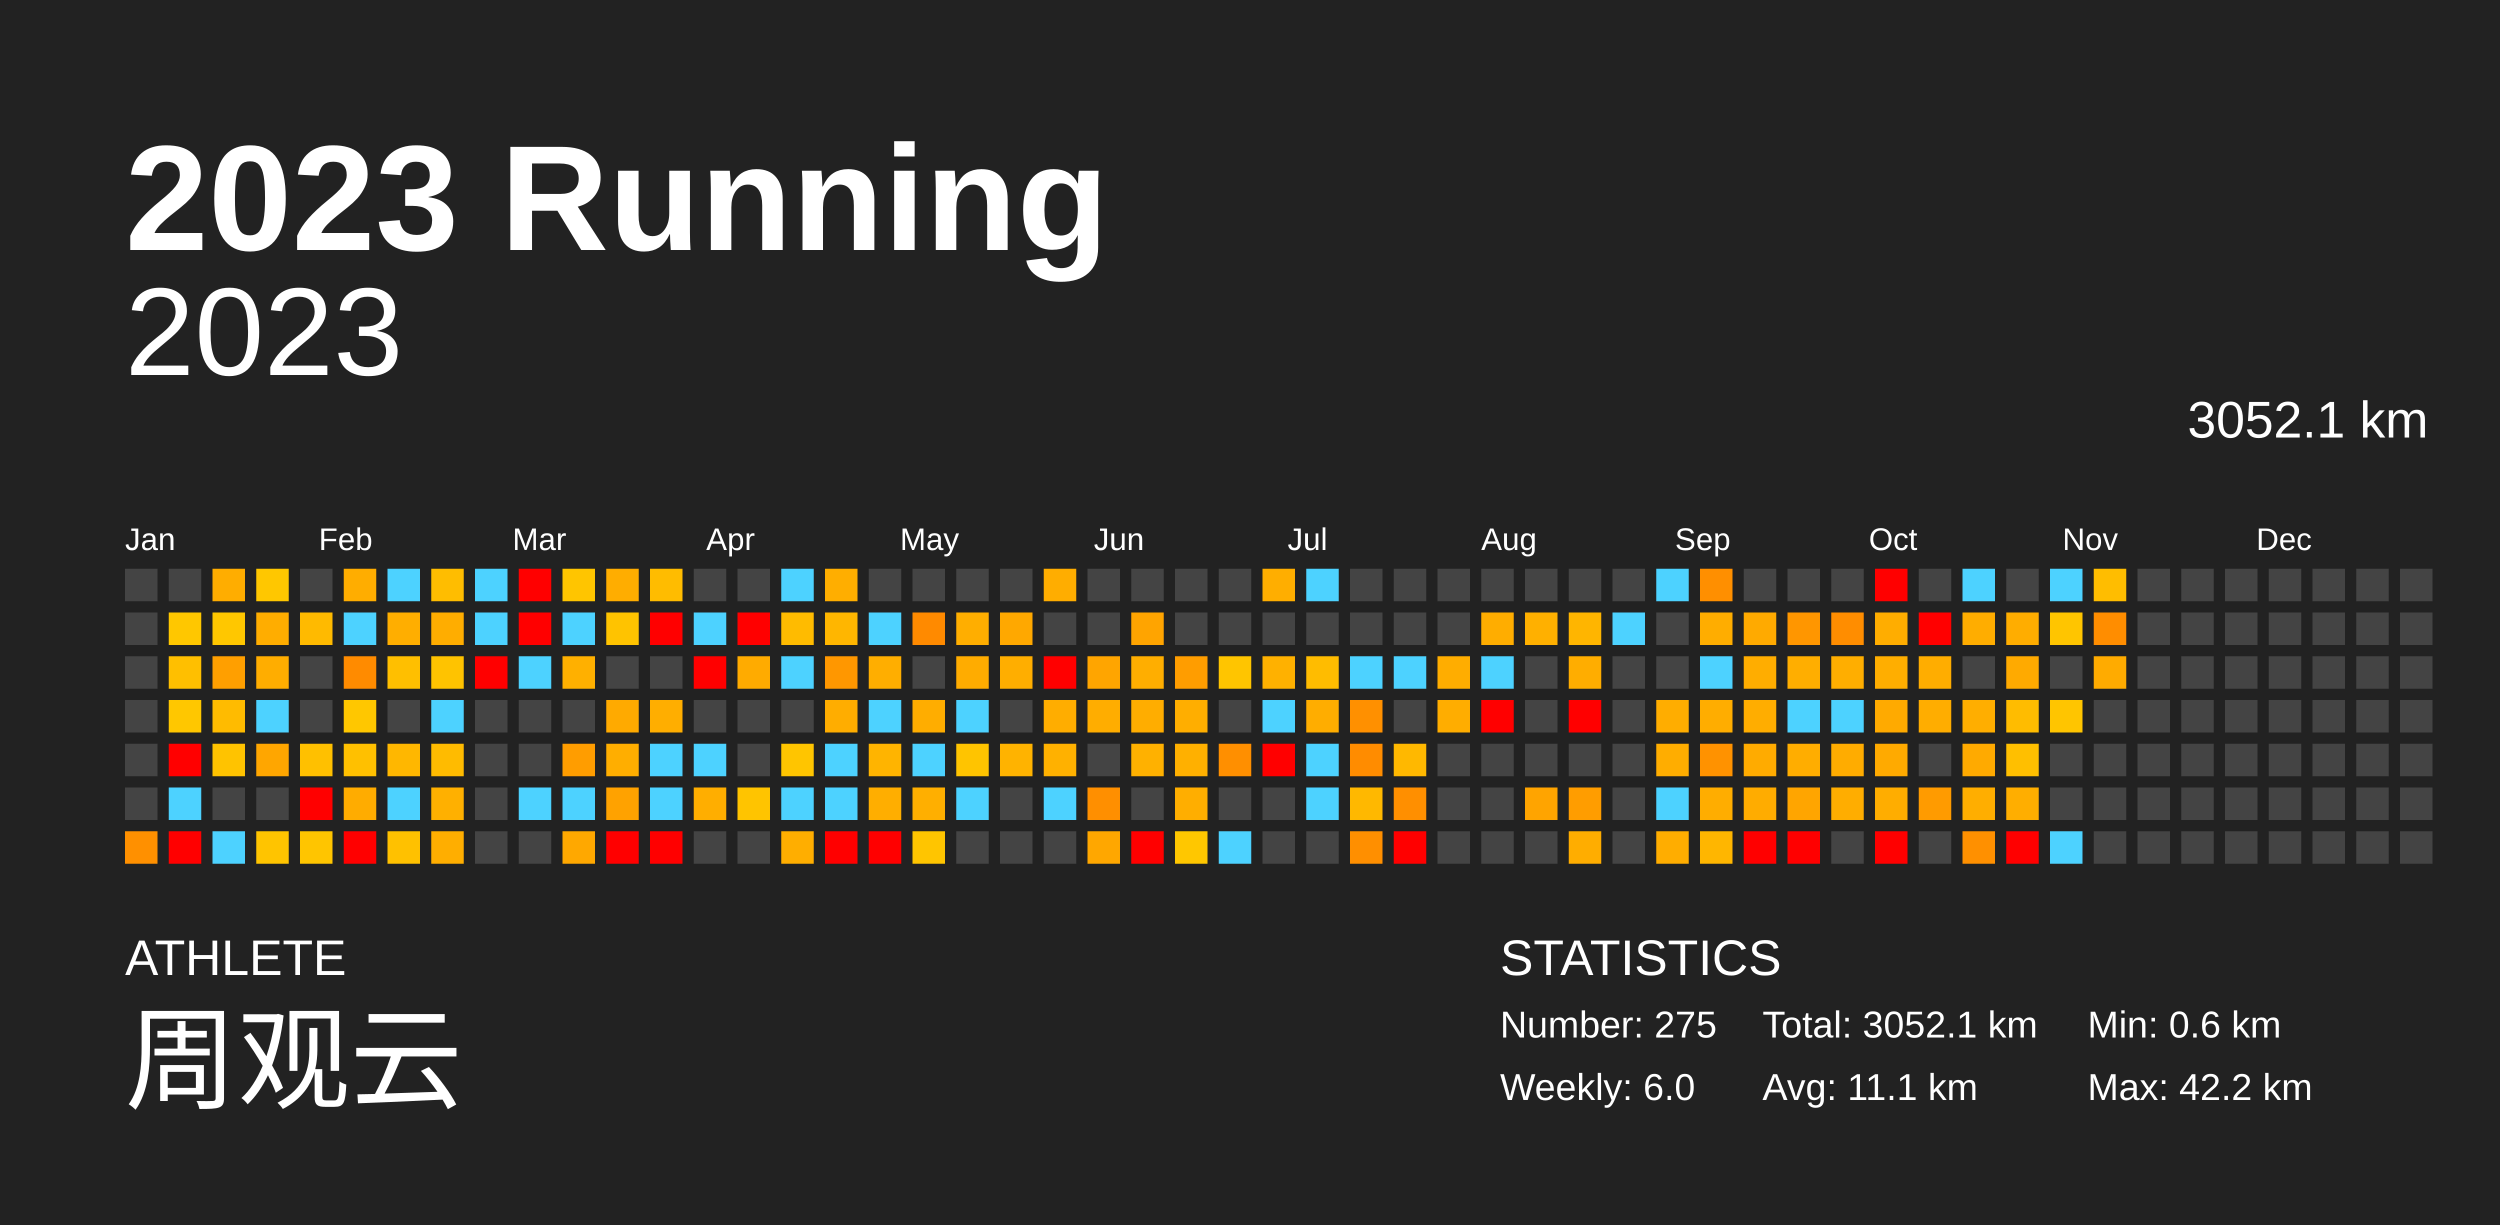
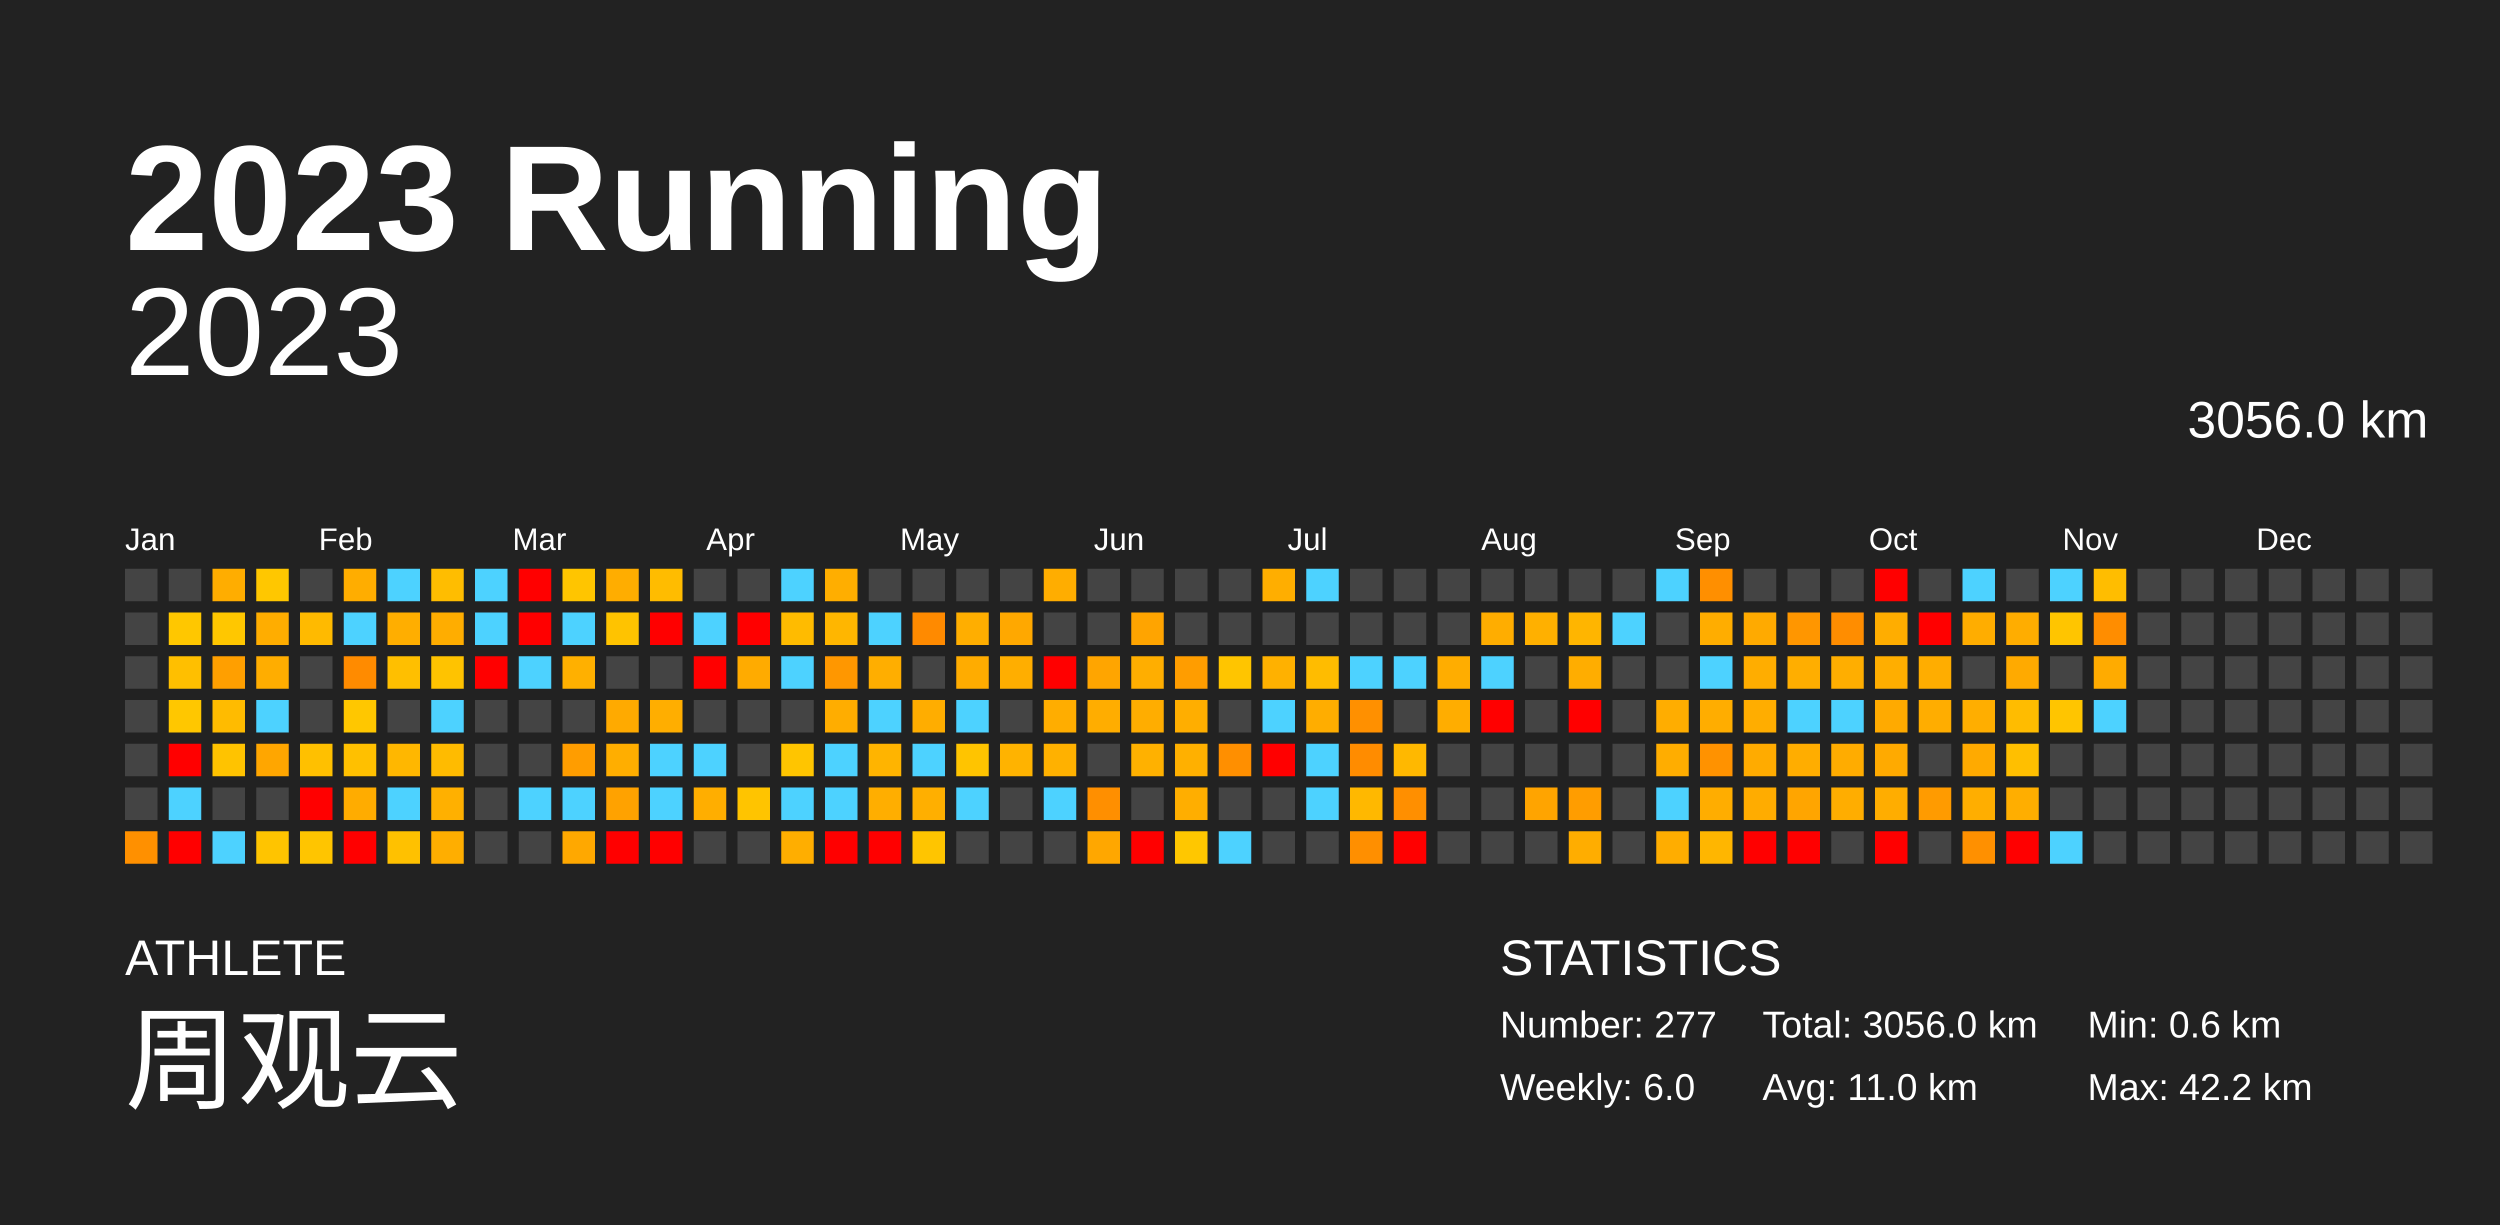
<svg xmlns="http://www.w3.org/2000/svg" baseProfile="full" height="98mm" version="1.1" viewBox="0,0,200,98" width="200mm">
  <defs />
  <rect fill="#222222" height="98" width="200" x="0" y="0" />
  <text fill="#FFFFFF" style="font-size:12px; font-family:Arial; font-weight:bold;" x="10" y="20">2023 Running</text>
  <text fill="#FFFFFF" style="font-size:4px; font-family:Arial" x="10" y="78">ATHLETE</text>
  <text fill="#FFFFFF" style="font-size:9px; font-family:Arial" x="10" y="88">周观云</text>
  <text fill="#FFFFFF" style="font-size:4px; font-family:Arial" x="120" y="78">STATISTICS</text>
-   <text fill="#FFFFFF" style="font-size:3px; font-family:Arial" x="120" y="83">Number: 275</text>
+   <text fill="#FFFFFF" style="font-size:3px; font-family:Arial" x="120" y="83">Number: 277</text>
  <text fill="#FFFFFF" style="font-size:3px; font-family:Arial" x="120" y="88">Weekly: 6.0</text>
-   <text fill="#FFFFFF" style="font-size:3px; font-family:Arial" x="141" y="83">Total: 3052.1 km</text>
-   <text fill="#FFFFFF" style="font-size:3px; font-family:Arial" x="141" y="88">Avg: 11.1 km</text>
+   <text fill="#FFFFFF" style="font-size:3px; font-family:Arial" x="141" y="83">Total: 3056.0 km</text>
+   <text fill="#FFFFFF" style="font-size:3px; font-family:Arial" x="141" y="88">Avg: 11.0 km</text>
  <text fill="#FFFFFF" style="font-size:3px; font-family:Arial" x="167" y="83">Min: 0.6 km</text>
  <text fill="#FFFFFF" style="font-size:3px; font-family:Arial" x="167" y="88">Max: 42.2 km</text>
  <text alignment-baseline="hanging" fill="#FFFFFF" style="font-size:10.0px; font-family:Arial;" x="10" y="30">2023</text>
-   <text alignment-baseline="hanging" fill="#FFFFFF" style="font-size:4.125px; font-family:Arial;" x="175" y="35">3052.1 km</text>
+   <text alignment-baseline="hanging" fill="#FFFFFF" style="font-size:4.125px; font-family:Arial;" x="175" y="35">3056.0 km</text>
  <text fill="#FFFFFF" style="font-size:2.5px; font-family:Arial" x="10.0" y="44">Jan</text>
  <text fill="#FFFFFF" style="font-size:2.5px; font-family:Arial" x="25.5" y="44">Feb</text>
  <text fill="#FFFFFF" style="font-size:2.5px; font-family:Arial" x="41.0" y="44">Mar</text>
  <text fill="#FFFFFF" style="font-size:2.5px; font-family:Arial" x="56.5" y="44">Apr</text>
  <text fill="#FFFFFF" style="font-size:2.5px; font-family:Arial" x="72.0" y="44">May</text>
  <text fill="#FFFFFF" style="font-size:2.5px; font-family:Arial" x="87.5" y="44">Jun</text>
  <text fill="#FFFFFF" style="font-size:2.5px; font-family:Arial" x="103.0" y="44">Jul</text>
  <text fill="#FFFFFF" style="font-size:2.5px; font-family:Arial" x="118.5" y="44">Aug</text>
  <text fill="#FFFFFF" style="font-size:2.5px; font-family:Arial" x="134.0" y="44">Sep</text>
  <text fill="#FFFFFF" style="font-size:2.5px; font-family:Arial" x="149.5" y="44">Oct</text>
  <text fill="#FFFFFF" style="font-size:2.5px; font-family:Arial" x="165.0" y="44">Nov</text>
  <text fill="#FFFFFF" style="font-size:2.5px; font-family:Arial" x="180.5" y="44">Dec</text>
  <rect fill="#444444" height="2.6" width="2.6" x="10.0" y="45.5" />
  <rect fill="#444444" height="2.6" width="2.6" x="10.0" y="49.0" />
  <rect fill="#444444" height="2.6" width="2.6" x="10.0" y="52.5" />
  <rect fill="#444444" height="2.6" width="2.6" x="10.0" y="56.0" />
  <rect fill="#444444" height="2.6" width="2.6" x="10.0" y="59.5" />
  <rect fill="#444444" height="2.6" width="2.6" x="10.0" y="63.0" />
  <rect fill="#ff9000" height="2.6" width="2.6" x="10.0" y="66.5" />
  <rect fill="#444444" height="2.6" width="2.6" x="13.5" y="45.5" />
  <rect fill="#ffc700" height="2.6" width="2.6" x="13.5" y="49.0" />
  <rect fill="#ffbf00" height="2.6" width="2.6" x="13.5" y="52.5" />
  <rect fill="#ffc700" height="2.6" width="2.6" x="13.5" y="56.0" />
  <rect fill="red" height="2.6" width="2.6" x="13.5" y="59.5" />
  <rect fill="#4dd2ff" height="2.6" width="2.6" x="13.5" y="63.0" />
  <rect fill="red" height="2.6" width="2.6" x="13.5" y="66.5" />
  <rect fill="#ffad00" height="2.6" width="2.6" x="17.0" y="45.5" />
  <rect fill="#ffc700" height="2.6" width="2.6" x="17.0" y="49.0" />
  <rect fill="#ff9f00" height="2.6" width="2.6" x="17.0" y="52.5" />
  <rect fill="#ffbb00" height="2.6" width="2.6" x="17.0" y="56.0" />
  <rect fill="#ffc300" height="2.6" width="2.6" x="17.0" y="59.5" />
  <rect fill="#444444" height="2.6" width="2.6" x="17.0" y="63.0" />
  <rect fill="#4dd2ff" height="2.6" width="2.6" x="17.0" y="66.5" />
  <rect fill="#ffc700" height="2.6" width="2.6" x="20.5" y="45.5" />
  <rect fill="#ffad00" height="2.6" width="2.6" x="20.5" y="49.0" />
  <rect fill="#ffad00" height="2.6" width="2.6" x="20.5" y="52.5" />
  <rect fill="#4dd2ff" height="2.6" width="2.6" x="20.5" y="56.0" />
  <rect fill="#ffa600" height="2.6" width="2.6" x="20.5" y="59.5" />
  <rect fill="#444444" height="2.6" width="2.6" x="20.5" y="63.0" />
  <rect fill="#ffc400" height="2.6" width="2.6" x="20.5" y="66.5" />
  <rect fill="#444444" height="2.6" width="2.6" x="24.0" y="45.5" />
  <rect fill="#ffba00" height="2.6" width="2.6" x="24.0" y="49.0" />
  <rect fill="#444444" height="2.6" width="2.6" x="24.0" y="52.5" />
  <rect fill="#444444" height="2.6" width="2.6" x="24.0" y="56.0" />
  <rect fill="#ffc000" height="2.6" width="2.6" x="24.0" y="59.5" />
  <rect fill="red" height="2.6" width="2.6" x="24.0" y="63.0" />
  <rect fill="#ffc500" height="2.6" width="2.6" x="24.0" y="66.5" />
  <rect fill="#ffad00" height="2.6" width="2.6" x="27.5" y="45.5" />
  <rect fill="#4dd2ff" height="2.6" width="2.6" x="27.5" y="49.0" />
  <rect fill="#ff8b00" height="2.6" width="2.6" x="27.5" y="52.5" />
  <rect fill="#ffc700" height="2.6" width="2.6" x="27.5" y="56.0" />
  <rect fill="#ffc000" height="2.6" width="2.6" x="27.5" y="59.5" />
  <rect fill="#ffac00" height="2.6" width="2.6" x="27.5" y="63.0" />
  <rect fill="red" height="2.6" width="2.6" x="27.5" y="66.5" />
  <rect fill="#4dd2ff" height="2.6" width="2.6" x="31.0" y="45.5" />
  <rect fill="#ffae00" height="2.6" width="2.6" x="31.0" y="49.0" />
  <rect fill="#ffbf00" height="2.6" width="2.6" x="31.0" y="52.5" />
  <rect fill="#444444" height="2.6" width="2.6" x="31.0" y="56.0" />
  <rect fill="#ffb700" height="2.6" width="2.6" x="31.0" y="59.5" />
  <rect fill="#4dd2ff" height="2.6" width="2.6" x="31.0" y="63.0" />
  <rect fill="#ffc100" height="2.6" width="2.6" x="31.0" y="66.5" />
  <rect fill="#ffbd00" height="2.6" width="2.6" x="34.5" y="45.5" />
  <rect fill="#ffad00" height="2.6" width="2.6" x="34.5" y="49.0" />
  <rect fill="#ffc300" height="2.6" width="2.6" x="34.5" y="52.5" />
  <rect fill="#4dd2ff" height="2.6" width="2.6" x="34.5" y="56.0" />
  <rect fill="#ffbb00" height="2.6" width="2.6" x="34.5" y="59.5" />
  <rect fill="#ffb000" height="2.6" width="2.6" x="34.5" y="63.0" />
  <rect fill="#ffae00" height="2.6" width="2.6" x="34.5" y="66.5" />
  <rect fill="#4dd2ff" height="2.6" width="2.6" x="38.0" y="45.5" />
  <rect fill="#4dd2ff" height="2.6" width="2.6" x="38.0" y="49.0" />
  <rect fill="red" height="2.6" width="2.6" x="38.0" y="52.5" />
  <rect fill="#444444" height="2.6" width="2.6" x="38.0" y="56.0" />
  <rect fill="#444444" height="2.6" width="2.6" x="38.0" y="59.5" />
  <rect fill="#444444" height="2.6" width="2.6" x="38.0" y="63.0" />
  <rect fill="#444444" height="2.6" width="2.6" x="38.0" y="66.5" />
  <rect fill="red" height="2.6" width="2.6" x="41.5" y="45.5" />
  <rect fill="red" height="2.6" width="2.6" x="41.5" y="49.0" />
  <rect fill="#4dd2ff" height="2.6" width="2.6" x="41.5" y="52.5" />
  <rect fill="#444444" height="2.6" width="2.6" x="41.5" y="56.0" />
  <rect fill="#444444" height="2.6" width="2.6" x="41.5" y="59.5" />
  <rect fill="#4dd2ff" height="2.6" width="2.6" x="41.5" y="63.0" />
  <rect fill="#444444" height="2.6" width="2.6" x="41.5" y="66.5" />
  <rect fill="#ffc500" height="2.6" width="2.6" x="45.0" y="45.5" />
  <rect fill="#4dd2ff" height="2.6" width="2.6" x="45.0" y="49.0" />
  <rect fill="#ffb000" height="2.6" width="2.6" x="45.0" y="52.5" />
  <rect fill="#444444" height="2.6" width="2.6" x="45.0" y="56.0" />
  <rect fill="#ff9d00" height="2.6" width="2.6" x="45.0" y="59.5" />
  <rect fill="#4dd2ff" height="2.6" width="2.6" x="45.0" y="63.0" />
  <rect fill="#ffa800" height="2.6" width="2.6" x="45.0" y="66.5" />
  <rect fill="#ffad00" height="2.6" width="2.6" x="48.5" y="45.5" />
  <rect fill="#ffc300" height="2.6" width="2.6" x="48.5" y="49.0" />
  <rect fill="#444444" height="2.6" width="2.6" x="48.5" y="52.5" />
  <rect fill="#ffaa00" height="2.6" width="2.6" x="48.5" y="56.0" />
  <rect fill="#ffae00" height="2.6" width="2.6" x="48.5" y="59.5" />
  <rect fill="#ffa200" height="2.6" width="2.6" x="48.5" y="63.0" />
  <rect fill="red" height="2.6" width="2.6" x="48.5" y="66.5" />
  <rect fill="#ffbc00" height="2.6" width="2.6" x="52.0" y="45.5" />
  <rect fill="red" height="2.6" width="2.6" x="52.0" y="49.0" />
  <rect fill="#444444" height="2.6" width="2.6" x="52.0" y="52.5" />
  <rect fill="#ffae00" height="2.6" width="2.6" x="52.0" y="56.0" />
  <rect fill="#4dd2ff" height="2.6" width="2.6" x="52.0" y="59.5" />
  <rect fill="#4dd2ff" height="2.6" width="2.6" x="52.0" y="63.0" />
  <rect fill="red" height="2.6" width="2.6" x="52.0" y="66.5" />
  <rect fill="#444444" height="2.6" width="2.6" x="55.5" y="45.5" />
  <rect fill="#4dd2ff" height="2.6" width="2.6" x="55.5" y="49.0" />
  <rect fill="red" height="2.6" width="2.6" x="55.5" y="52.5" />
  <rect fill="#444444" height="2.6" width="2.6" x="55.5" y="56.0" />
  <rect fill="#4dd2ff" height="2.6" width="2.6" x="55.5" y="59.5" />
  <rect fill="#ffae00" height="2.6" width="2.6" x="55.5" y="63.0" />
  <rect fill="#444444" height="2.6" width="2.6" x="55.5" y="66.5" />
  <rect fill="#444444" height="2.6" width="2.6" x="59.0" y="45.5" />
  <rect fill="red" height="2.6" width="2.6" x="59.0" y="49.0" />
  <rect fill="#ffab00" height="2.6" width="2.6" x="59.0" y="52.5" />
  <rect fill="#444444" height="2.6" width="2.6" x="59.0" y="56.0" />
  <rect fill="#444444" height="2.6" width="2.6" x="59.0" y="59.5" />
  <rect fill="#ffc400" height="2.6" width="2.6" x="59.0" y="63.0" />
  <rect fill="#444444" height="2.6" width="2.6" x="59.0" y="66.5" />
  <rect fill="#4dd2ff" height="2.6" width="2.6" x="62.5" y="45.5" />
  <rect fill="#ffbb00" height="2.6" width="2.6" x="62.5" y="49.0" />
  <rect fill="#4dd2ff" height="2.6" width="2.6" x="62.5" y="52.5" />
  <rect fill="#444444" height="2.6" width="2.6" x="62.5" y="56.0" />
  <rect fill="#ffc500" height="2.6" width="2.6" x="62.5" y="59.5" />
  <rect fill="#4dd2ff" height="2.6" width="2.6" x="62.5" y="63.0" />
  <rect fill="#ffae00" height="2.6" width="2.6" x="62.5" y="66.5" />
  <rect fill="#ffae00" height="2.6" width="2.6" x="66.0" y="45.5" />
  <rect fill="#ffb600" height="2.6" width="2.6" x="66.0" y="49.0" />
  <rect fill="#ff9700" height="2.6" width="2.6" x="66.0" y="52.5" />
  <rect fill="#ffad00" height="2.6" width="2.6" x="66.0" y="56.0" />
  <rect fill="#4dd2ff" height="2.6" width="2.6" x="66.0" y="59.5" />
  <rect fill="#4dd2ff" height="2.6" width="2.6" x="66.0" y="63.0" />
  <rect fill="red" height="2.6" width="2.6" x="66.0" y="66.5" />
  <rect fill="#444444" height="2.6" width="2.6" x="69.5" y="45.5" />
  <rect fill="#4dd2ff" height="2.6" width="2.6" x="69.5" y="49.0" />
  <rect fill="#ffae00" height="2.6" width="2.6" x="69.5" y="52.5" />
  <rect fill="#4dd2ff" height="2.6" width="2.6" x="69.5" y="56.0" />
  <rect fill="#ffb400" height="2.6" width="2.6" x="69.5" y="59.5" />
  <rect fill="#ffae00" height="2.6" width="2.6" x="69.5" y="63.0" />
  <rect fill="red" height="2.6" width="2.6" x="69.5" y="66.5" />
  <rect fill="#444444" height="2.6" width="2.6" x="73.0" y="45.5" />
  <rect fill="#ff8a00" height="2.6" width="2.6" x="73.0" y="49.0" />
  <rect fill="#444444" height="2.6" width="2.6" x="73.0" y="52.5" />
  <rect fill="#ffad00" height="2.6" width="2.6" x="73.0" y="56.0" />
  <rect fill="#4dd2ff" height="2.6" width="2.6" x="73.0" y="59.5" />
  <rect fill="#ffaf00" height="2.6" width="2.6" x="73.0" y="63.0" />
  <rect fill="#ffc500" height="2.6" width="2.6" x="73.0" y="66.5" />
  <rect fill="#444444" height="2.6" width="2.6" x="76.5" y="45.5" />
  <rect fill="#ffae00" height="2.6" width="2.6" x="76.5" y="49.0" />
  <rect fill="#ffac00" height="2.6" width="2.6" x="76.5" y="52.5" />
  <rect fill="#4dd2ff" height="2.6" width="2.6" x="76.5" y="56.0" />
  <rect fill="#ffc400" height="2.6" width="2.6" x="76.5" y="59.5" />
  <rect fill="#4dd2ff" height="2.6" width="2.6" x="76.5" y="63.0" />
  <rect fill="#444444" height="2.6" width="2.6" x="76.5" y="66.5" />
  <rect fill="#444444" height="2.6" width="2.6" x="80.0" y="45.5" />
  <rect fill="#ffa800" height="2.6" width="2.6" x="80.0" y="49.0" />
  <rect fill="#ffae00" height="2.6" width="2.6" x="80.0" y="52.5" />
  <rect fill="#444444" height="2.6" width="2.6" x="80.0" y="56.0" />
  <rect fill="#ffb300" height="2.6" width="2.6" x="80.0" y="59.5" />
  <rect fill="#444444" height="2.6" width="2.6" x="80.0" y="63.0" />
  <rect fill="#444444" height="2.6" width="2.6" x="80.0" y="66.5" />
  <rect fill="#ffad00" height="2.6" width="2.6" x="83.5" y="45.5" />
  <rect fill="#444444" height="2.6" width="2.6" x="83.5" y="49.0" />
  <rect fill="red" height="2.6" width="2.6" x="83.5" y="52.5" />
  <rect fill="#ffad00" height="2.6" width="2.6" x="83.5" y="56.0" />
  <rect fill="#ffb100" height="2.6" width="2.6" x="83.5" y="59.5" />
  <rect fill="#4dd2ff" height="2.6" width="2.6" x="83.5" y="63.0" />
  <rect fill="#444444" height="2.6" width="2.6" x="83.5" y="66.5" />
  <rect fill="#444444" height="2.6" width="2.6" x="87.0" y="45.5" />
  <rect fill="#444444" height="2.6" width="2.6" x="87.0" y="49.0" />
  <rect fill="#ffa500" height="2.6" width="2.6" x="87.0" y="52.5" />
  <rect fill="#ffad00" height="2.6" width="2.6" x="87.0" y="56.0" />
  <rect fill="#444444" height="2.6" width="2.6" x="87.0" y="59.5" />
  <rect fill="#ff8f00" height="2.6" width="2.6" x="87.0" y="63.0" />
  <rect fill="#ffa700" height="2.6" width="2.6" x="87.0" y="66.5" />
  <rect fill="#444444" height="2.6" width="2.6" x="90.5" y="45.5" />
  <rect fill="#ffa400" height="2.6" width="2.6" x="90.5" y="49.0" />
  <rect fill="#ffae00" height="2.6" width="2.6" x="90.5" y="52.5" />
  <rect fill="#ffad00" height="2.6" width="2.6" x="90.5" y="56.0" />
  <rect fill="#ffb100" height="2.6" width="2.6" x="90.5" y="59.5" />
  <rect fill="#444444" height="2.6" width="2.6" x="90.5" y="63.0" />
  <rect fill="red" height="2.6" width="2.6" x="90.5" y="66.5" />
  <rect fill="#444444" height="2.6" width="2.6" x="94.0" y="45.5" />
  <rect fill="#444444" height="2.6" width="2.6" x="94.0" y="49.0" />
  <rect fill="#ff9d00" height="2.6" width="2.6" x="94.0" y="52.5" />
  <rect fill="#ffae00" height="2.6" width="2.6" x="94.0" y="56.0" />
  <rect fill="#ffb000" height="2.6" width="2.6" x="94.0" y="59.5" />
  <rect fill="#ffae00" height="2.6" width="2.6" x="94.0" y="63.0" />
  <rect fill="#ffc700" height="2.6" width="2.6" x="94.0" y="66.5" />
  <rect fill="#444444" height="2.6" width="2.6" x="97.5" y="45.5" />
  <rect fill="#444444" height="2.6" width="2.6" x="97.5" y="49.0" />
  <rect fill="#ffc500" height="2.6" width="2.6" x="97.5" y="52.5" />
  <rect fill="#444444" height="2.6" width="2.6" x="97.5" y="56.0" />
  <rect fill="#ff8f00" height="2.6" width="2.6" x="97.5" y="59.5" />
  <rect fill="#444444" height="2.6" width="2.6" x="97.5" y="63.0" />
  <rect fill="#4dd2ff" height="2.6" width="2.6" x="97.5" y="66.5" />
  <rect fill="#ffae00" height="2.6" width="2.6" x="101.0" y="45.5" />
  <rect fill="#444444" height="2.6" width="2.6" x="101.0" y="49.0" />
  <rect fill="#ffb100" height="2.6" width="2.6" x="101.0" y="52.5" />
  <rect fill="#4dd2ff" height="2.6" width="2.6" x="101.0" y="56.0" />
  <rect fill="red" height="2.6" width="2.6" x="101.0" y="59.5" />
  <rect fill="#444444" height="2.6" width="2.6" x="101.0" y="63.0" />
  <rect fill="#444444" height="2.6" width="2.6" x="101.0" y="66.5" />
  <rect fill="#4dd2ff" height="2.6" width="2.6" x="104.5" y="45.5" />
  <rect fill="#444444" height="2.6" width="2.6" x="104.5" y="49.0" />
  <rect fill="#ffbc00" height="2.6" width="2.6" x="104.5" y="52.5" />
  <rect fill="#ffad00" height="2.6" width="2.6" x="104.5" y="56.0" />
  <rect fill="#4dd2ff" height="2.6" width="2.6" x="104.5" y="59.5" />
  <rect fill="#4dd2ff" height="2.6" width="2.6" x="104.5" y="63.0" />
  <rect fill="#444444" height="2.6" width="2.6" x="104.5" y="66.5" />
  <rect fill="#444444" height="2.6" width="2.6" x="108.0" y="45.5" />
  <rect fill="#444444" height="2.6" width="2.6" x="108.0" y="49.0" />
  <rect fill="#4dd2ff" height="2.6" width="2.6" x="108.0" y="52.5" />
  <rect fill="#ff9000" height="2.6" width="2.6" x="108.0" y="56.0" />
  <rect fill="#ff8c00" height="2.6" width="2.6" x="108.0" y="59.5" />
  <rect fill="#ffb800" height="2.6" width="2.6" x="108.0" y="63.0" />
  <rect fill="#ff8f00" height="2.6" width="2.6" x="108.0" y="66.5" />
  <rect fill="#444444" height="2.6" width="2.6" x="111.5" y="45.5" />
  <rect fill="#444444" height="2.6" width="2.6" x="111.5" y="49.0" />
  <rect fill="#4dd2ff" height="2.6" width="2.6" x="111.5" y="52.5" />
  <rect fill="#444444" height="2.6" width="2.6" x="111.5" y="56.0" />
  <rect fill="#ffb800" height="2.6" width="2.6" x="111.5" y="59.5" />
  <rect fill="#ff8f00" height="2.6" width="2.6" x="111.5" y="63.0" />
  <rect fill="red" height="2.6" width="2.6" x="111.5" y="66.5" />
  <rect fill="#444444" height="2.6" width="2.6" x="115.0" y="45.5" />
  <rect fill="#444444" height="2.6" width="2.6" x="115.0" y="49.0" />
  <rect fill="#ffad00" height="2.6" width="2.6" x="115.0" y="52.5" />
  <rect fill="#ffad00" height="2.6" width="2.6" x="115.0" y="56.0" />
  <rect fill="#444444" height="2.6" width="2.6" x="115.0" y="59.5" />
  <rect fill="#444444" height="2.6" width="2.6" x="115.0" y="63.0" />
  <rect fill="#444444" height="2.6" width="2.6" x="115.0" y="66.5" />
  <rect fill="#444444" height="2.6" width="2.6" x="118.5" y="45.5" />
  <rect fill="#ffad00" height="2.6" width="2.6" x="118.5" y="49.0" />
  <rect fill="#4dd2ff" height="2.6" width="2.6" x="118.5" y="52.5" />
  <rect fill="red" height="2.6" width="2.6" x="118.5" y="56.0" />
  <rect fill="#444444" height="2.6" width="2.6" x="118.5" y="59.5" />
  <rect fill="#444444" height="2.6" width="2.6" x="118.5" y="63.0" />
  <rect fill="#444444" height="2.6" width="2.6" x="118.5" y="66.5" />
  <rect fill="#444444" height="2.6" width="2.6" x="122.0" y="45.5" />
  <rect fill="#ffb000" height="2.6" width="2.6" x="122.0" y="49.0" />
  <rect fill="#444444" height="2.6" width="2.6" x="122.0" y="52.5" />
  <rect fill="#444444" height="2.6" width="2.6" x="122.0" y="56.0" />
  <rect fill="#444444" height="2.6" width="2.6" x="122.0" y="59.5" />
  <rect fill="#ffa400" height="2.6" width="2.6" x="122.0" y="63.0" />
  <rect fill="#444444" height="2.6" width="2.6" x="122.0" y="66.5" />
  <rect fill="#444444" height="2.6" width="2.6" x="125.5" y="45.5" />
  <rect fill="#ffb500" height="2.6" width="2.6" x="125.5" y="49.0" />
  <rect fill="#ffad00" height="2.6" width="2.6" x="125.5" y="52.5" />
  <rect fill="red" height="2.6" width="2.6" x="125.5" y="56.0" />
  <rect fill="#444444" height="2.6" width="2.6" x="125.5" y="59.5" />
  <rect fill="#ff9d00" height="2.6" width="2.6" x="125.5" y="63.0" />
  <rect fill="#ffad00" height="2.6" width="2.6" x="125.5" y="66.5" />
  <rect fill="#444444" height="2.6" width="2.6" x="129.0" y="45.5" />
  <rect fill="#4dd2ff" height="2.6" width="2.6" x="129.0" y="49.0" />
  <rect fill="#444444" height="2.6" width="2.6" x="129.0" y="52.5" />
  <rect fill="#444444" height="2.6" width="2.6" x="129.0" y="56.0" />
  <rect fill="#444444" height="2.6" width="2.6" x="129.0" y="59.5" />
  <rect fill="#444444" height="2.6" width="2.6" x="129.0" y="63.0" />
  <rect fill="#444444" height="2.6" width="2.6" x="129.0" y="66.5" />
  <rect fill="#4dd2ff" height="2.6" width="2.6" x="132.5" y="45.5" />
  <rect fill="#444444" height="2.6" width="2.6" x="132.5" y="49.0" />
  <rect fill="#444444" height="2.6" width="2.6" x="132.5" y="52.5" />
  <rect fill="#ffad00" height="2.6" width="2.6" x="132.5" y="56.0" />
  <rect fill="#ffad00" height="2.6" width="2.6" x="132.5" y="59.5" />
  <rect fill="#4dd2ff" height="2.6" width="2.6" x="132.5" y="63.0" />
  <rect fill="#ffad00" height="2.6" width="2.6" x="132.5" y="66.5" />
  <rect fill="#ff8f00" height="2.6" width="2.6" x="136.0" y="45.5" />
  <rect fill="#ffad00" height="2.6" width="2.6" x="136.0" y="49.0" />
  <rect fill="#4dd2ff" height="2.6" width="2.6" x="136.0" y="52.5" />
  <rect fill="#ffad00" height="2.6" width="2.6" x="136.0" y="56.0" />
  <rect fill="#ff9200" height="2.6" width="2.6" x="136.0" y="59.5" />
  <rect fill="#ffad00" height="2.6" width="2.6" x="136.0" y="63.0" />
  <rect fill="#ffb600" height="2.6" width="2.6" x="136.0" y="66.5" />
  <rect fill="#444444" height="2.6" width="2.6" x="139.5" y="45.5" />
  <rect fill="#ffaa00" height="2.6" width="2.6" x="139.5" y="49.0" />
  <rect fill="#ffad00" height="2.6" width="2.6" x="139.5" y="52.5" />
  <rect fill="#ffad00" height="2.6" width="2.6" x="139.5" y="56.0" />
  <rect fill="#ffab00" height="2.6" width="2.6" x="139.5" y="59.5" />
  <rect fill="#ffac00" height="2.6" width="2.6" x="139.5" y="63.0" />
  <rect fill="red" height="2.6" width="2.6" x="139.5" y="66.5" />
  <rect fill="#444444" height="2.6" width="2.6" x="143.0" y="45.5" />
  <rect fill="#ff9600" height="2.6" width="2.6" x="143.0" y="49.0" />
  <rect fill="#ffae00" height="2.6" width="2.6" x="143.0" y="52.5" />
  <rect fill="#4dd2ff" height="2.6" width="2.6" x="143.0" y="56.0" />
  <rect fill="#ffad00" height="2.6" width="2.6" x="143.0" y="59.5" />
  <rect fill="#ffa500" height="2.6" width="2.6" x="143.0" y="63.0" />
  <rect fill="red" height="2.6" width="2.6" x="143.0" y="66.5" />
  <rect fill="#444444" height="2.6" width="2.6" x="146.5" y="45.5" />
  <rect fill="#ff8d00" height="2.6" width="2.6" x="146.5" y="49.0" />
  <rect fill="#ffae00" height="2.6" width="2.6" x="146.5" y="52.5" />
  <rect fill="#4dd2ff" height="2.6" width="2.6" x="146.5" y="56.0" />
  <rect fill="#ffac00" height="2.6" width="2.6" x="146.5" y="59.5" />
  <rect fill="#ffad00" height="2.6" width="2.6" x="146.5" y="63.0" />
  <rect fill="#444444" height="2.6" width="2.6" x="146.5" y="66.5" />
  <rect fill="red" height="2.6" width="2.6" x="150.0" y="45.5" />
  <rect fill="#ffad00" height="2.6" width="2.6" x="150.0" y="49.0" />
  <rect fill="#ffae00" height="2.6" width="2.6" x="150.0" y="52.5" />
  <rect fill="#ffaa00" height="2.6" width="2.6" x="150.0" y="56.0" />
  <rect fill="#ffaa00" height="2.6" width="2.6" x="150.0" y="59.5" />
  <rect fill="#ffad00" height="2.6" width="2.6" x="150.0" y="63.0" />
  <rect fill="red" height="2.6" width="2.6" x="150.0" y="66.5" />
  <rect fill="#444444" height="2.6" width="2.6" x="153.5" y="45.5" />
  <rect fill="red" height="2.6" width="2.6" x="153.5" y="49.0" />
  <rect fill="#ffad00" height="2.6" width="2.6" x="153.5" y="52.5" />
  <rect fill="#ffad00" height="2.6" width="2.6" x="153.5" y="56.0" />
  <rect fill="#444444" height="2.6" width="2.6" x="153.5" y="59.5" />
  <rect fill="#ff9b00" height="2.6" width="2.6" x="153.5" y="63.0" />
  <rect fill="#444444" height="2.6" width="2.6" x="153.5" y="66.5" />
  <rect fill="#4dd2ff" height="2.6" width="2.6" x="157.0" y="45.5" />
  <rect fill="#ffad00" height="2.6" width="2.6" x="157.0" y="49.0" />
  <rect fill="#444444" height="2.6" width="2.6" x="157.0" y="52.5" />
  <rect fill="#ffae00" height="2.6" width="2.6" x="157.0" y="56.0" />
  <rect fill="#ffaa00" height="2.6" width="2.6" x="157.0" y="59.5" />
  <rect fill="#ffae00" height="2.6" width="2.6" x="157.0" y="63.0" />
  <rect fill="#ff9000" height="2.6" width="2.6" x="157.0" y="66.5" />
  <rect fill="#444444" height="2.6" width="2.6" x="160.5" y="45.5" />
  <rect fill="#ffad00" height="2.6" width="2.6" x="160.5" y="49.0" />
  <rect fill="#ffaa00" height="2.6" width="2.6" x="160.5" y="52.5" />
  <rect fill="#ffbc00" height="2.6" width="2.6" x="160.5" y="56.0" />
  <rect fill="#ffbf00" height="2.6" width="2.6" x="160.5" y="59.5" />
  <rect fill="#ffae00" height="2.6" width="2.6" x="160.5" y="63.0" />
  <rect fill="red" height="2.6" width="2.6" x="160.5" y="66.5" />
  <rect fill="#4dd2ff" height="2.6" width="2.6" x="164.0" y="45.5" />
  <rect fill="#ffc500" height="2.6" width="2.6" x="164.0" y="49.0" />
  <rect fill="#444444" height="2.6" width="2.6" x="164.0" y="52.5" />
  <rect fill="#ffc500" height="2.6" width="2.6" x="164.0" y="56.0" />
  <rect fill="#444444" height="2.6" width="2.6" x="164.0" y="59.5" />
  <rect fill="#444444" height="2.6" width="2.6" x="164.0" y="63.0" />
  <rect fill="#4dd2ff" height="2.6" width="2.6" x="164.0" y="66.5" />
  <rect fill="#ffbd00" height="2.6" width="2.6" x="167.5" y="45.5" />
  <rect fill="#ff8d00" height="2.6" width="2.6" x="167.5" y="49.0" />
  <rect fill="#ffab00" height="2.6" width="2.6" x="167.5" y="52.5" />
-   <rect fill="#444444" height="2.6" width="2.6" x="167.5" y="56.0" />
+   <rect fill="#4dd2ff" height="2.6" width="2.6" x="167.5" y="56.0" />
  <rect fill="#444444" height="2.6" width="2.6" x="167.5" y="59.5" />
  <rect fill="#444444" height="2.6" width="2.6" x="167.5" y="63.0" />
  <rect fill="#444444" height="2.6" width="2.6" x="167.5" y="66.5" />
  <rect fill="#444444" height="2.6" width="2.6" x="171.0" y="45.5" />
  <rect fill="#444444" height="2.6" width="2.6" x="171.0" y="49.0" />
  <rect fill="#444444" height="2.6" width="2.6" x="171.0" y="52.5" />
  <rect fill="#444444" height="2.6" width="2.6" x="171.0" y="56.0" />
  <rect fill="#444444" height="2.6" width="2.6" x="171.0" y="59.5" />
  <rect fill="#444444" height="2.6" width="2.6" x="171.0" y="63.0" />
  <rect fill="#444444" height="2.6" width="2.6" x="171.0" y="66.5" />
  <rect fill="#444444" height="2.6" width="2.6" x="174.5" y="45.5" />
  <rect fill="#444444" height="2.6" width="2.6" x="174.5" y="49.0" />
  <rect fill="#444444" height="2.6" width="2.6" x="174.5" y="52.5" />
  <rect fill="#444444" height="2.6" width="2.6" x="174.5" y="56.0" />
  <rect fill="#444444" height="2.6" width="2.6" x="174.5" y="59.5" />
  <rect fill="#444444" height="2.6" width="2.6" x="174.5" y="63.0" />
  <rect fill="#444444" height="2.6" width="2.6" x="174.5" y="66.5" />
  <rect fill="#444444" height="2.6" width="2.6" x="178.0" y="45.5" />
  <rect fill="#444444" height="2.6" width="2.6" x="178.0" y="49.0" />
  <rect fill="#444444" height="2.6" width="2.6" x="178.0" y="52.5" />
  <rect fill="#444444" height="2.6" width="2.6" x="178.0" y="56.0" />
  <rect fill="#444444" height="2.6" width="2.6" x="178.0" y="59.5" />
  <rect fill="#444444" height="2.6" width="2.6" x="178.0" y="63.0" />
  <rect fill="#444444" height="2.6" width="2.6" x="178.0" y="66.5" />
  <rect fill="#444444" height="2.6" width="2.6" x="181.5" y="45.5" />
  <rect fill="#444444" height="2.6" width="2.6" x="181.5" y="49.0" />
  <rect fill="#444444" height="2.6" width="2.6" x="181.5" y="52.5" />
  <rect fill="#444444" height="2.6" width="2.6" x="181.5" y="56.0" />
  <rect fill="#444444" height="2.6" width="2.6" x="181.5" y="59.5" />
  <rect fill="#444444" height="2.6" width="2.6" x="181.5" y="63.0" />
  <rect fill="#444444" height="2.6" width="2.6" x="181.5" y="66.5" />
  <rect fill="#444444" height="2.6" width="2.6" x="185.0" y="45.5" />
  <rect fill="#444444" height="2.6" width="2.6" x="185.0" y="49.0" />
  <rect fill="#444444" height="2.6" width="2.6" x="185.0" y="52.5" />
  <rect fill="#444444" height="2.6" width="2.6" x="185.0" y="56.0" />
  <rect fill="#444444" height="2.6" width="2.6" x="185.0" y="59.5" />
  <rect fill="#444444" height="2.6" width="2.6" x="185.0" y="63.0" />
  <rect fill="#444444" height="2.6" width="2.6" x="185.0" y="66.5" />
  <rect fill="#444444" height="2.6" width="2.6" x="188.5" y="45.5" />
  <rect fill="#444444" height="2.6" width="2.6" x="188.5" y="49.0" />
  <rect fill="#444444" height="2.6" width="2.6" x="188.5" y="52.5" />
  <rect fill="#444444" height="2.6" width="2.6" x="188.5" y="56.0" />
  <rect fill="#444444" height="2.6" width="2.6" x="188.5" y="59.5" />
  <rect fill="#444444" height="2.6" width="2.6" x="188.5" y="63.0" />
  <rect fill="#444444" height="2.6" width="2.6" x="188.5" y="66.5" />
  <rect fill="#444444" height="2.6" width="2.6" x="192.0" y="45.5" />
  <rect fill="#444444" height="2.6" width="2.6" x="192.0" y="49.0" />
  <rect fill="#444444" height="2.6" width="2.6" x="192.0" y="52.5" />
  <rect fill="#444444" height="2.6" width="2.6" x="192.0" y="56.0" />
  <rect fill="#444444" height="2.6" width="2.6" x="192.0" y="59.5" />
  <rect fill="#444444" height="2.6" width="2.6" x="192.0" y="63.0" />
  <rect fill="#444444" height="2.6" width="2.6" x="192.0" y="66.5" />
</svg>
